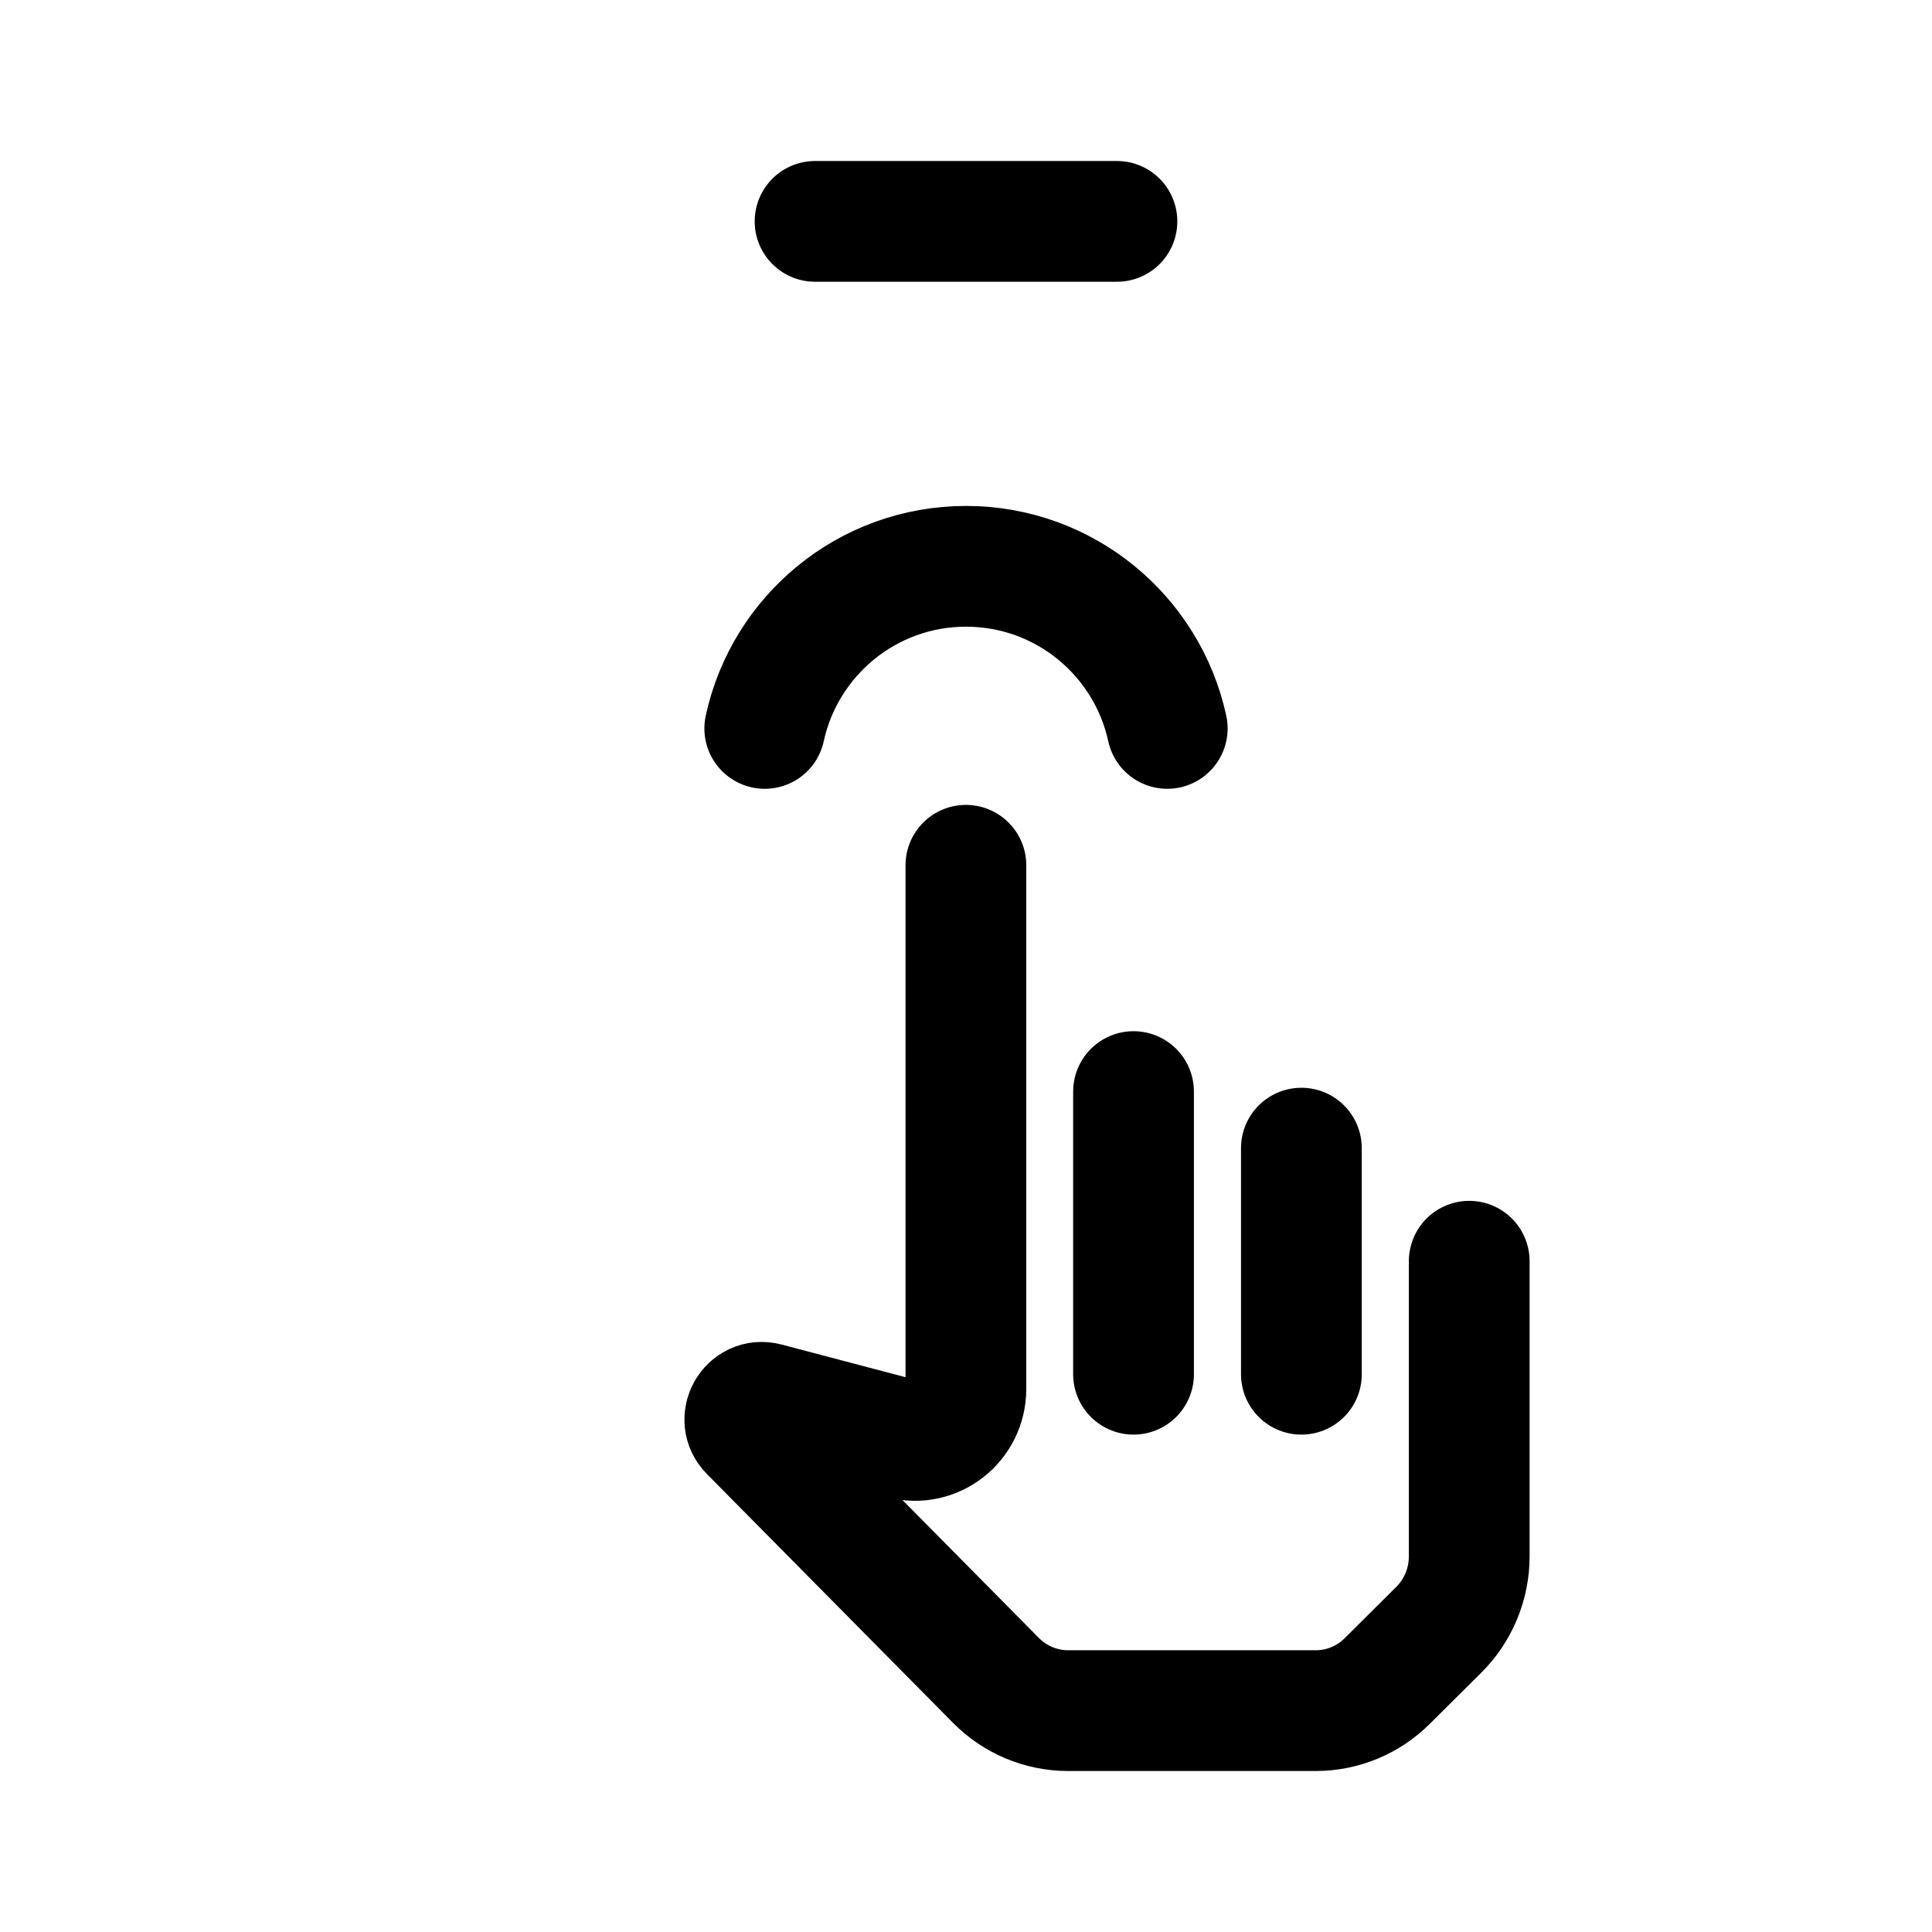
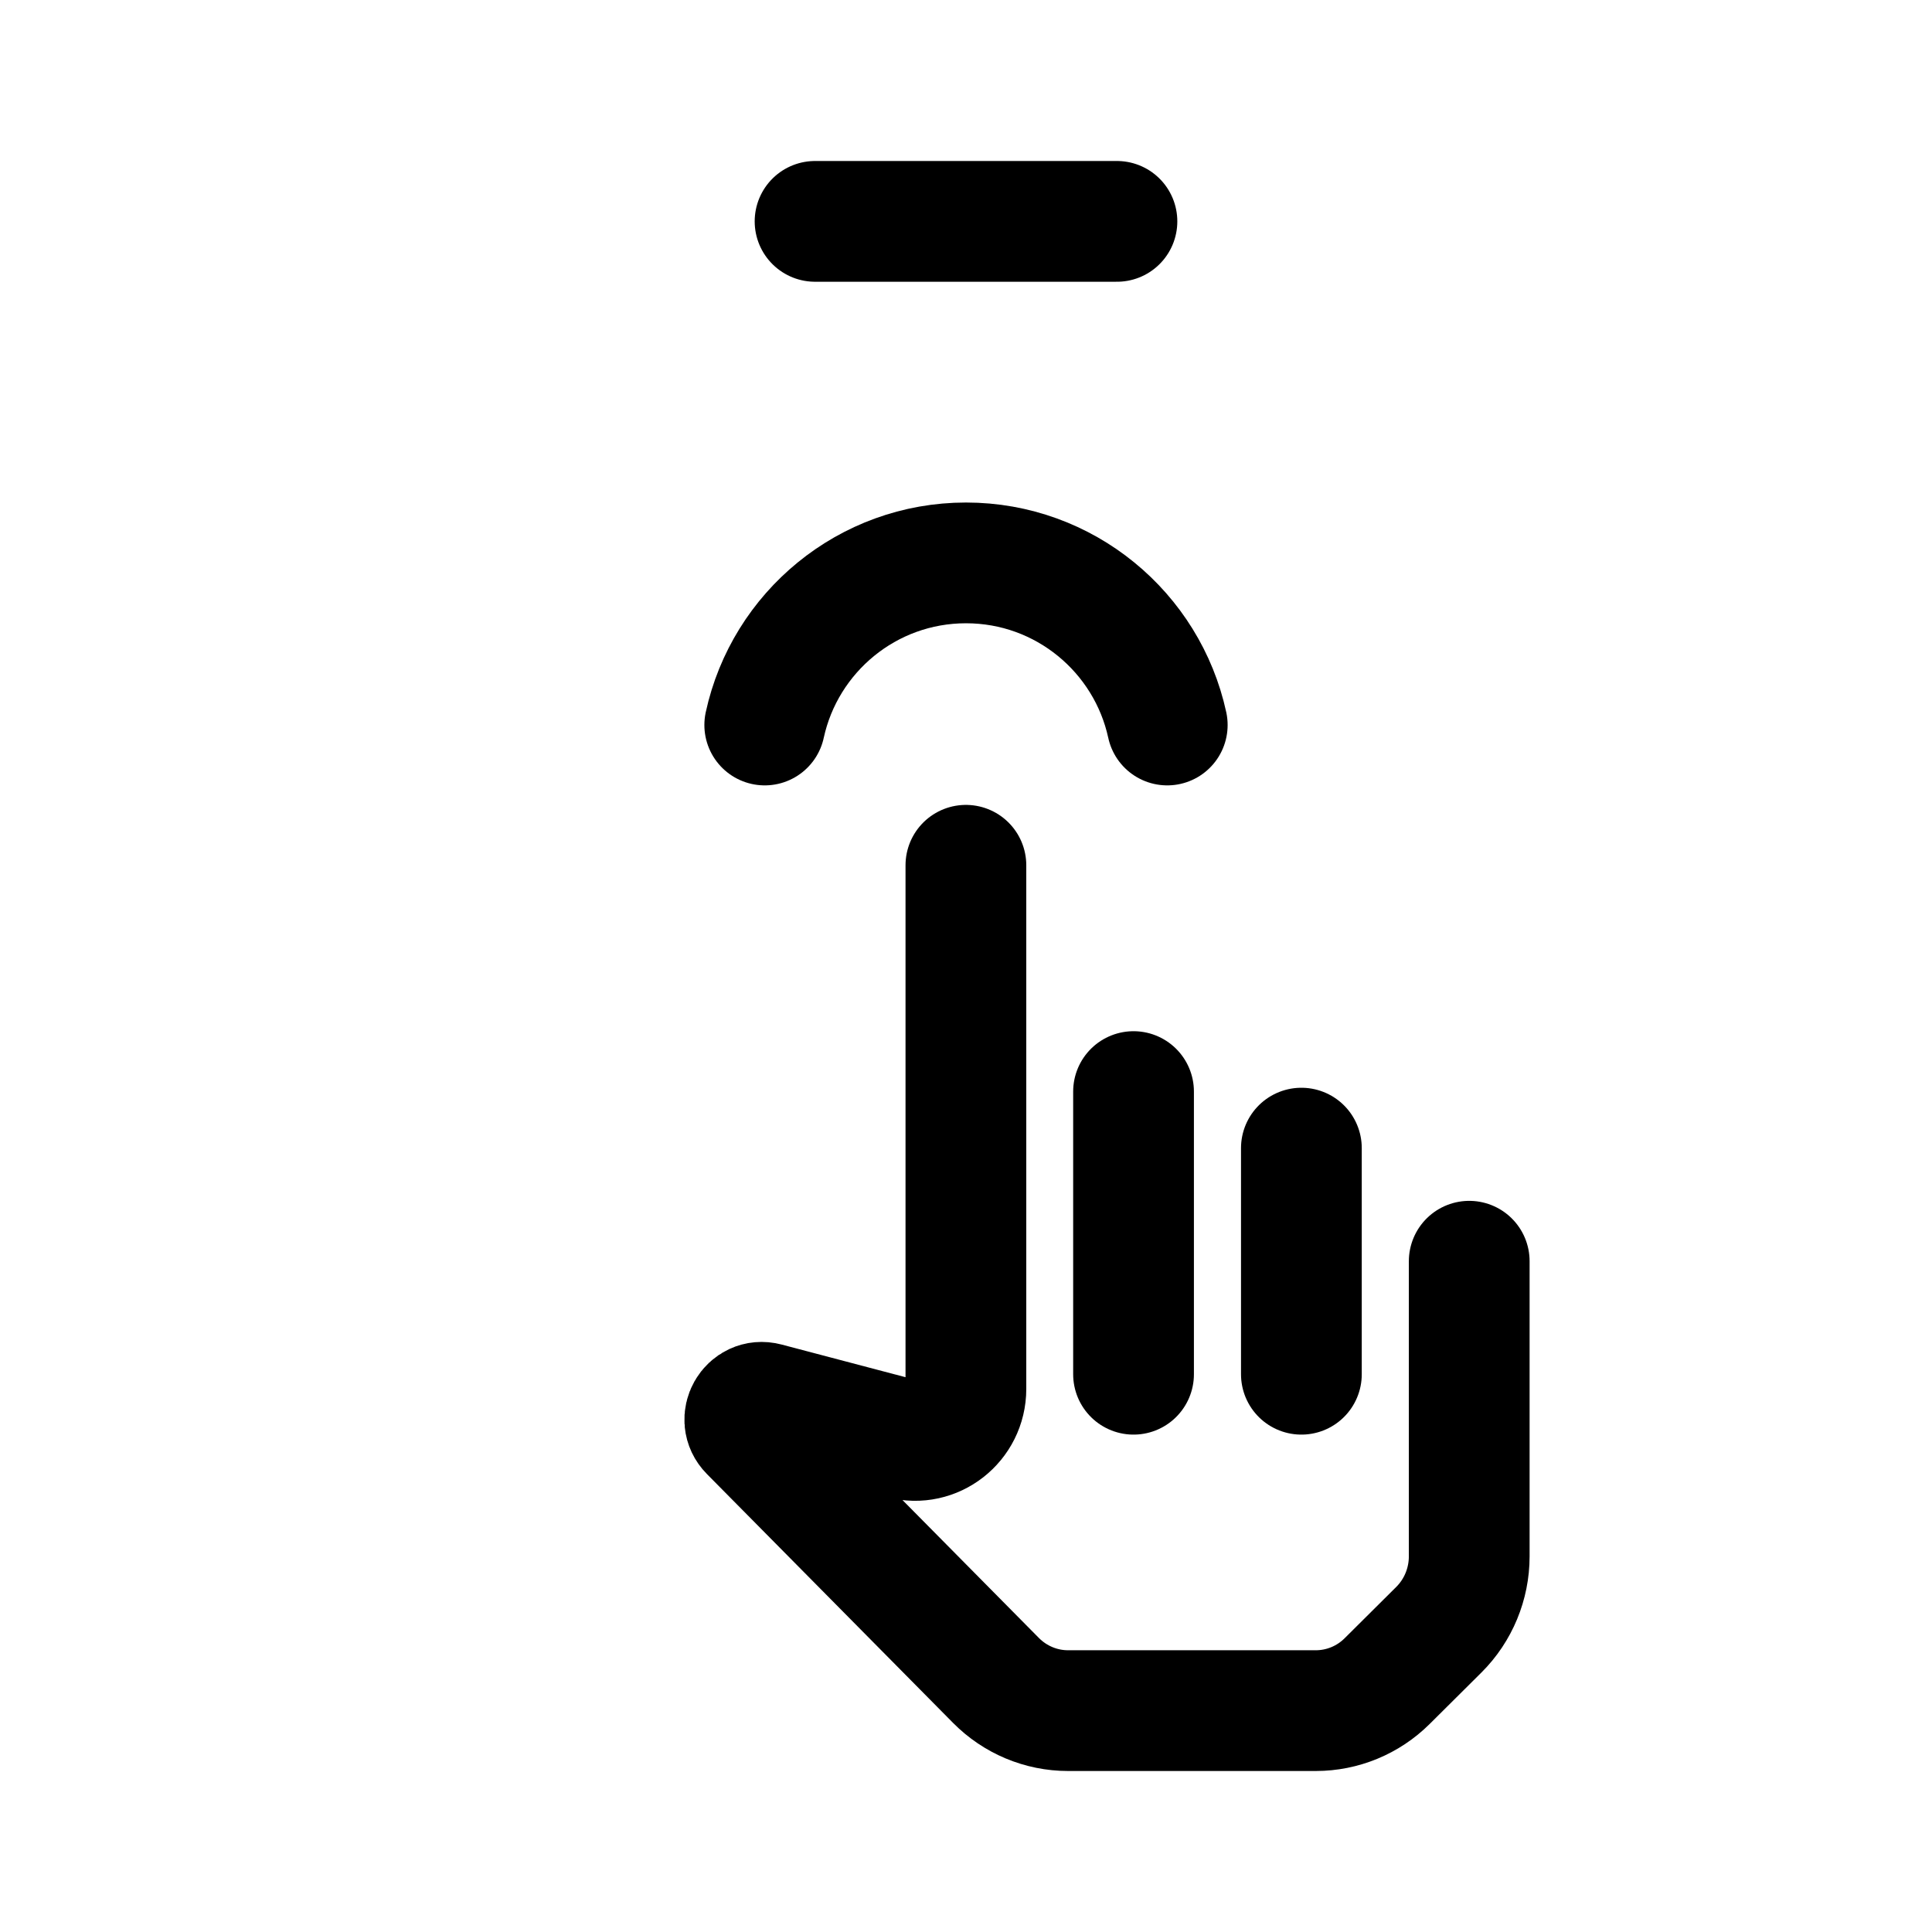
<svg xmlns="http://www.w3.org/2000/svg" width="192" height="192" viewBox="0 0 192 192">
  <g>
-     <path d="M146.01,125.34v29.33c0,2.74-1.09,5.37-3.02,7.29l-5.14,5.11c-1.89,1.88-4.44,2.93-7.09,2.93h-24.62c-2.68,0-5.26-1.08-7.16-3l-24.46-24.73c-1.22-1.23-.05-3.29,1.62-2.85l13.51,3.56c3.21.85,6.34-1.6,6.34-4.95v-52.04" style="fill:none; stroke:#000; stroke-linecap:round; stroke-linejoin:round; stroke-width:12px;" />
-     <line x1="112.65" y1="108.48" x2="112.65" y2="136.57" style="fill:none; stroke:#000; stroke-linecap:round; stroke-linejoin:round; stroke-width:12px;" />
-     <line x1="129.33" y1="114.1" x2="129.33" y2="136.57" style="fill:none; stroke:#000; stroke-linecap:round; stroke-linejoin:round; stroke-width:12px;" />
-     <line x1="81" y1="22" x2="111" y2="22" style="fill:none; stroke:#000; stroke-linecap:round; stroke-linejoin:round; stroke-width:12px;" />
-     <path d="M76,72.39c2-9.21,10.19-16.11,20-16.11s18,6.9,20,16.11" style="fill:none; stroke:#000; stroke-linecap:round; stroke-linejoin:round; stroke-width:12px;" />
+     <path d="M146.01,125.34v29.33c0,2.74-1.09,5.37-3.02,7.29l-5.14,5.11c-1.89,1.88-4.44,2.93-7.09,2.93h-24.62c-2.68,0-5.26-1.08-7.16-3l-24.46-24.73c-1.22-1.23-.05-3.29,1.62-2.85l13.51,3.56c3.21.85,6.34-1.6,6.34-4.95v-52.04" fill="none" stroke="#000" stroke-linecap="round" stroke-linejoin="round" stroke-width="12" />
+     <line x1="112.65" y1="108.48" x2="112.65" y2="136.57" fill="none" stroke="#000" stroke-linecap="round" stroke-linejoin="round" stroke-width="12" />
+     <line x1="129.33" y1="114.1" x2="129.33" y2="136.57" fill="none" stroke="#000" stroke-linecap="round" stroke-linejoin="round" stroke-width="12" />
+     <line x1="81" y1="22" x2="111" y2="22" fill="none" stroke="#000" stroke-linecap="round" stroke-linejoin="round" stroke-width="12" />
+     <path d="M76,72.05c2-9.21,10.19-16.11,20-16.11s18,6.9,20,16.11" fill="none" stroke="#000" stroke-linecap="round" stroke-linejoin="round" stroke-width="12" />
  </g>
</svg>
